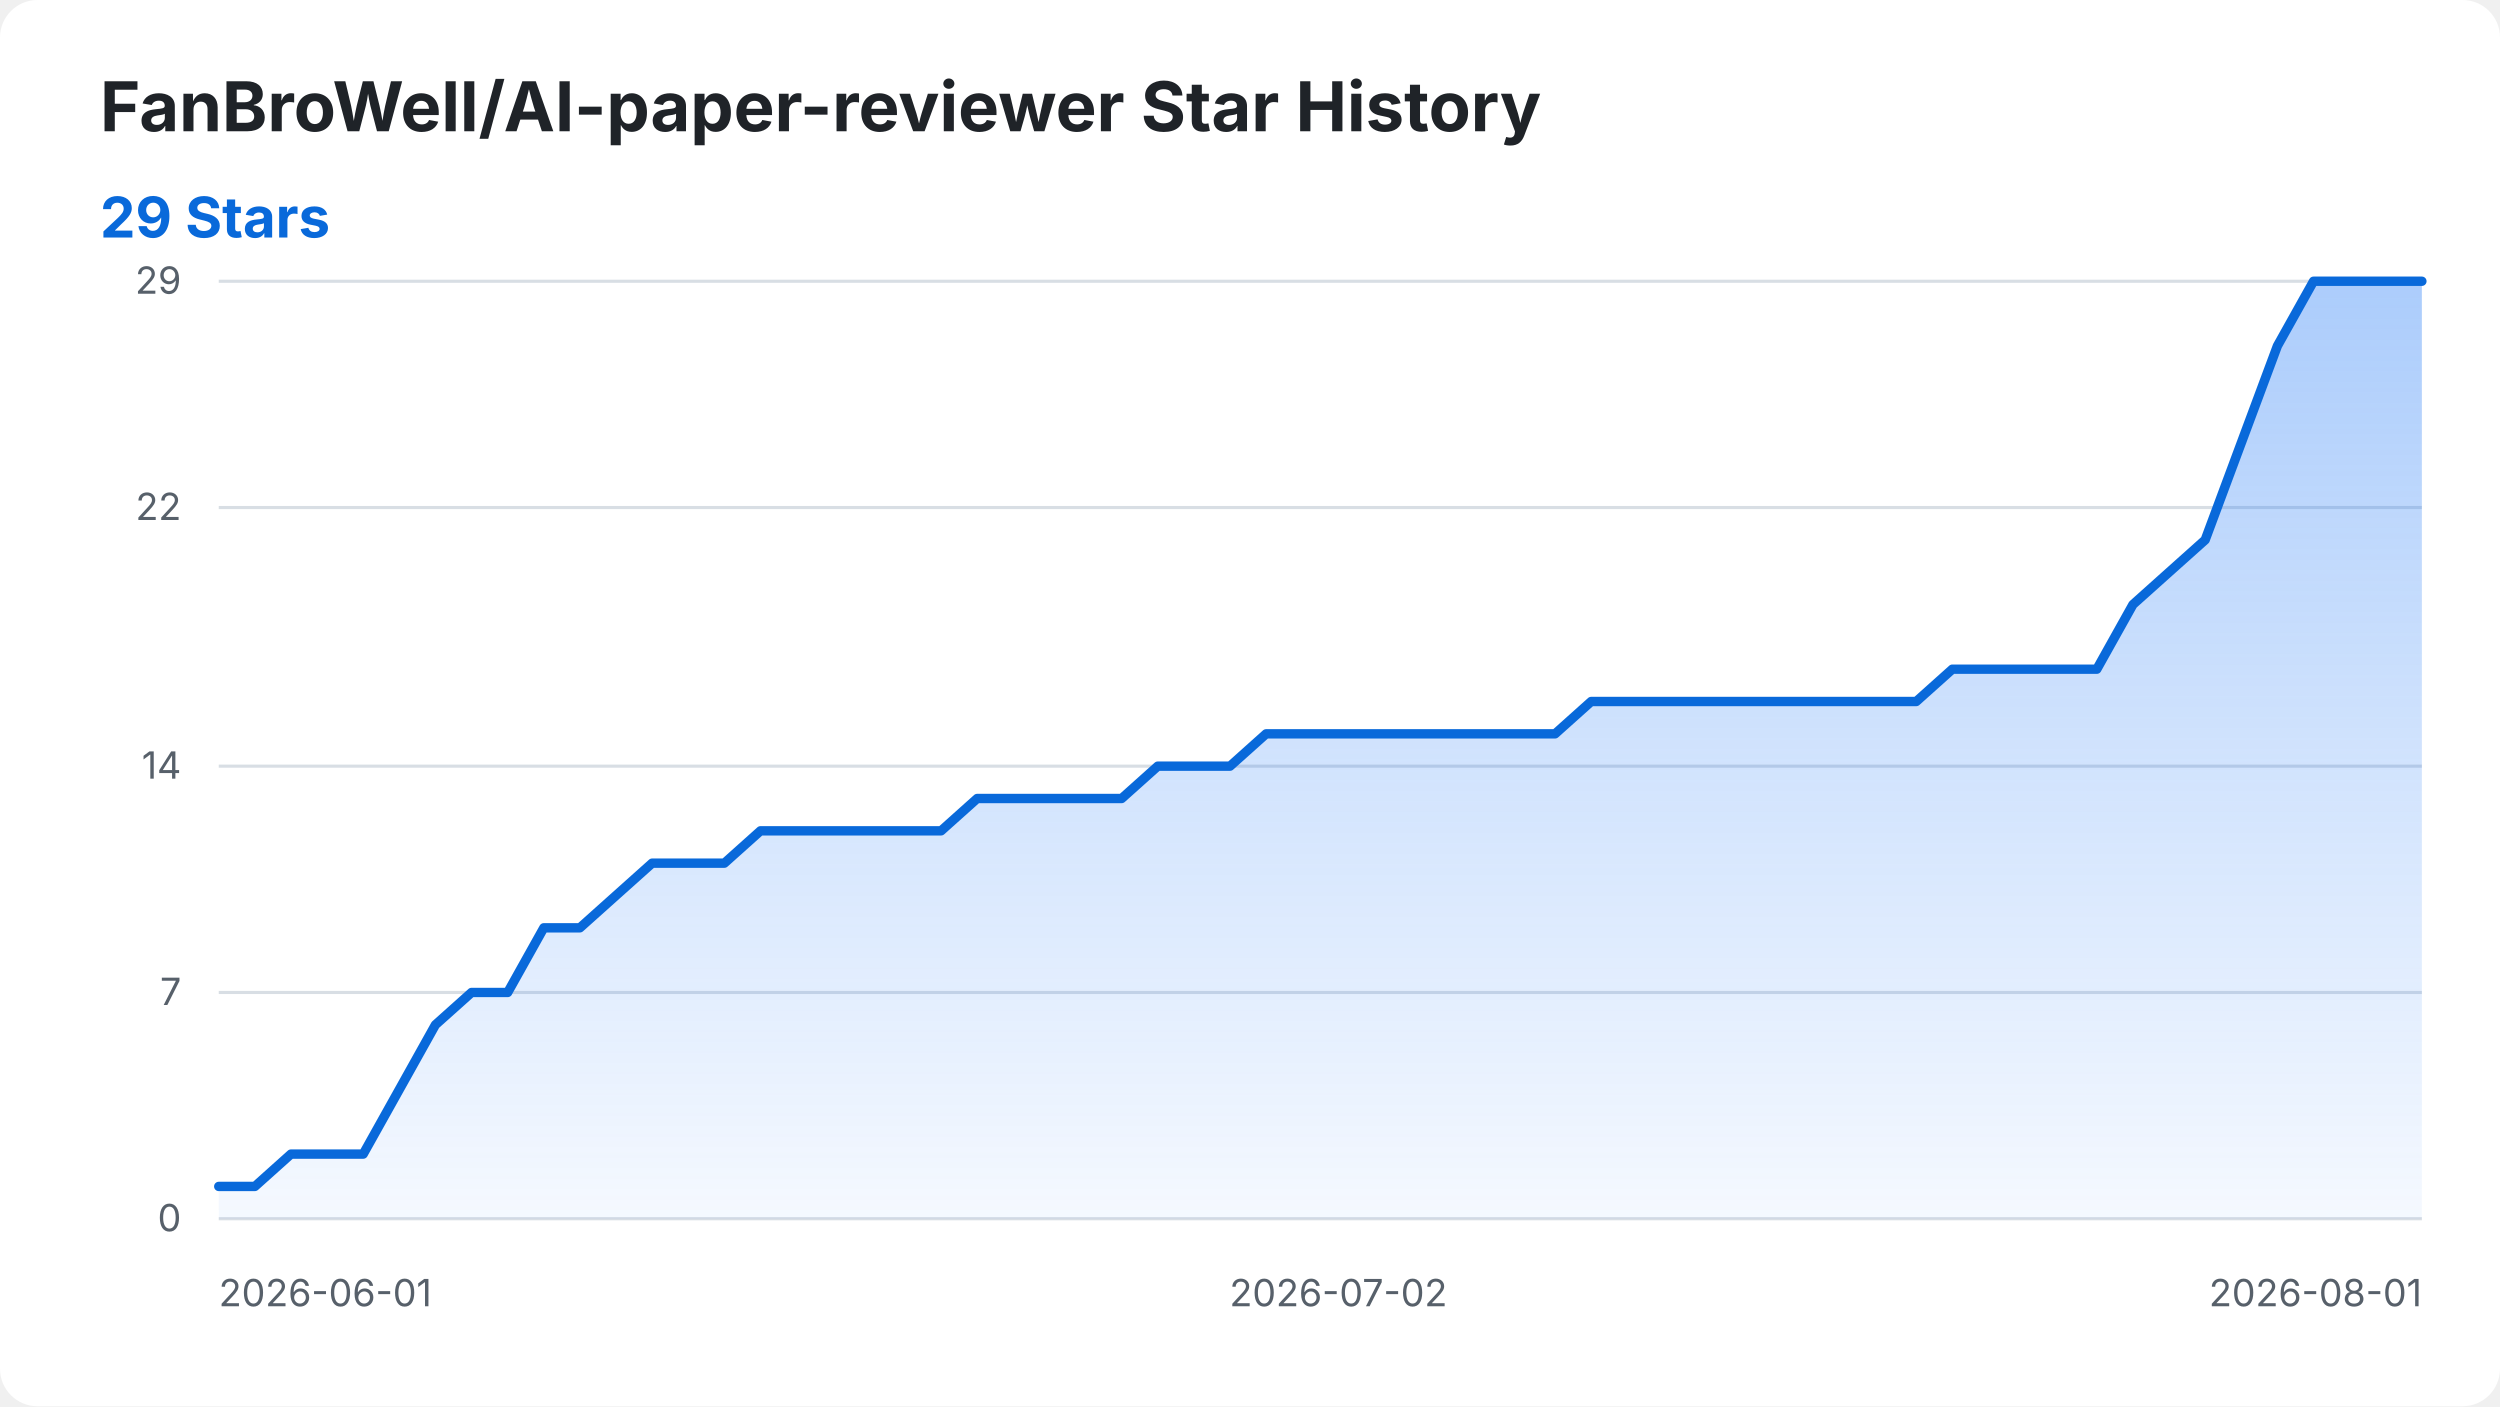
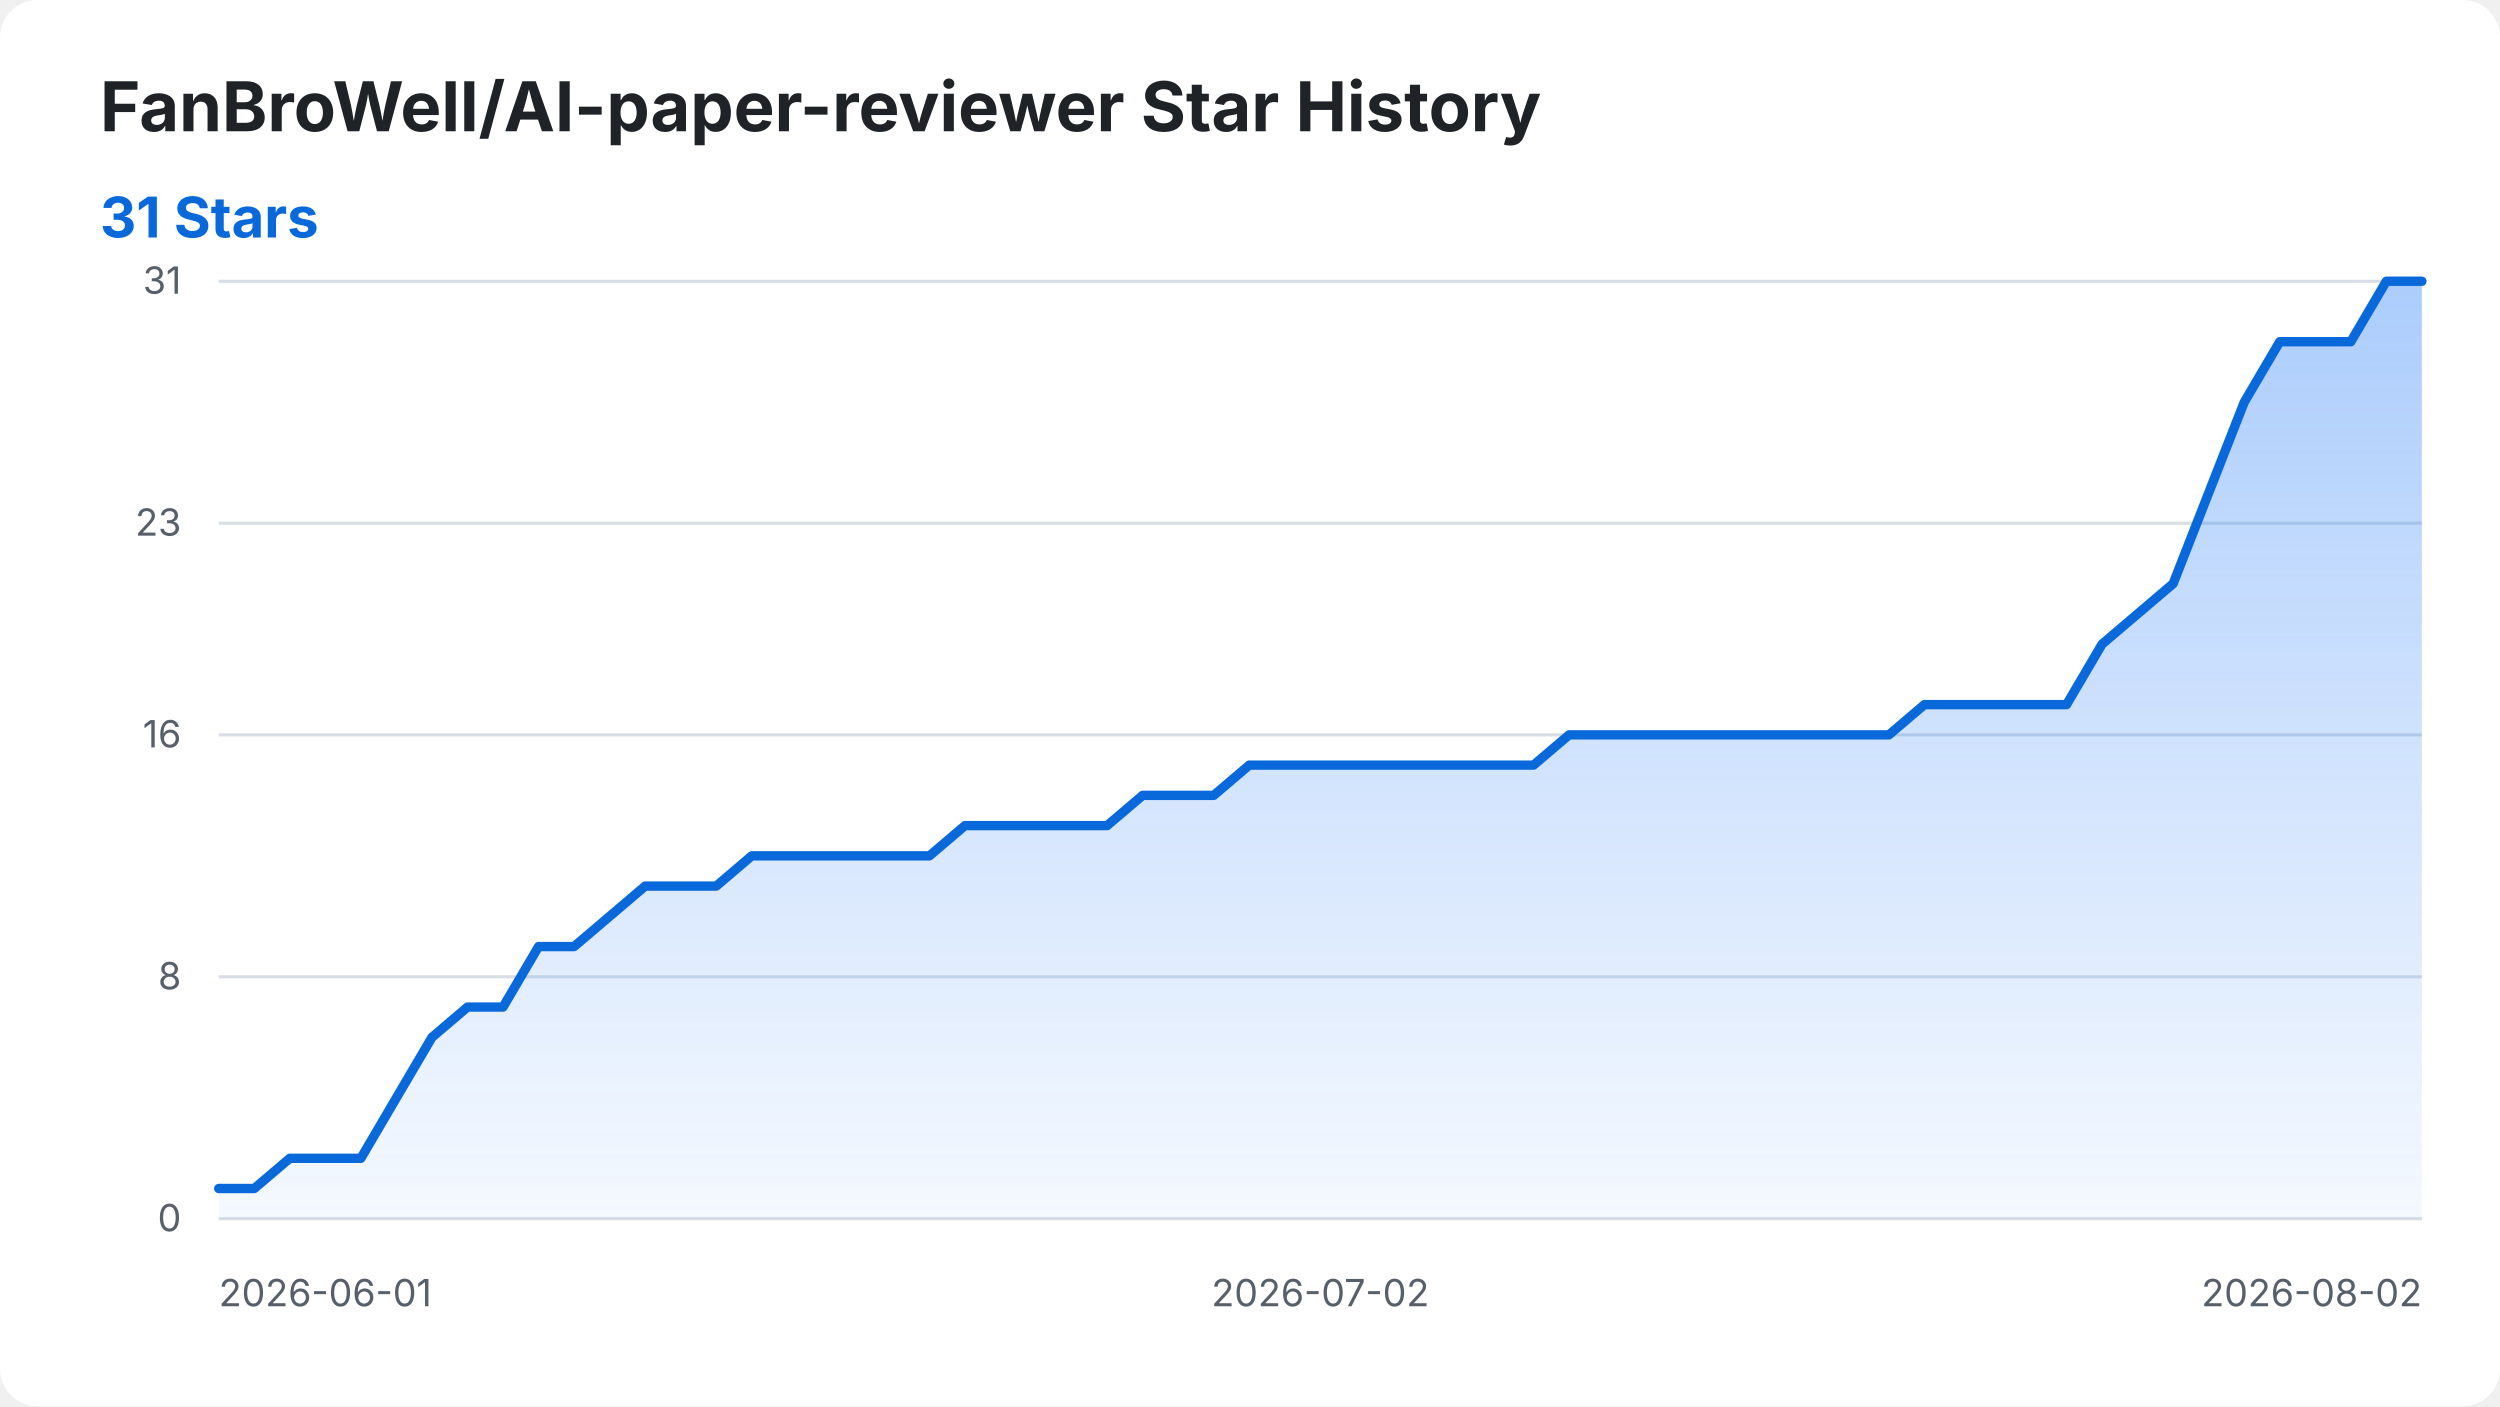
<svg xmlns="http://www.w3.org/2000/svg" width="800" height="450" viewBox="0 0 800 450" role="img" aria-labelledby="title desc">
  <style>
    .background { fill: #ffffff; }
    .title { fill: #1f2328; font: 700 22px -apple-system, BlinkMacSystemFont, "Segoe UI", sans-serif; }
    .summary { fill: #0969da; font: 700 18px -apple-system, BlinkMacSystemFont, "Segoe UI", sans-serif; }
    .axis-label { fill: #57606a; font: 12px -apple-system, BlinkMacSystemFont, "Segoe UI", sans-serif; }
    .grid { stroke: #d8dee4; stroke-width: 1; }
    .star-area { fill: url(#area-gradient); }
    .star-line { fill: none; stroke: #0969da; stroke-width: 3; stroke-linecap: round; stroke-linejoin: round; }
    @media (prefers-color-scheme: dark) {
      .background { fill: #0d1117; }
      .title { fill: #f0f6fc; }
      .axis-label { fill: #8b949e; }
      .grid { stroke: #30363d; }
      .summary { fill: #58a6ff; }
      .star-line { stroke: #58a6ff; }
    }
  </style>
  <defs>
    <linearGradient id="area-gradient" x1="0" y1="0" x2="0" y2="1">
      <stop offset="0%" stop-color="#2f81f7" stop-opacity="0.40" />
      <stop offset="100%" stop-color="#2f81f7" stop-opacity="0.05" />
    </linearGradient>
  </defs>
  <rect class="background" width="800" height="450" rx="12" />
  <text class="title" x="32" y="42">FanBroWell/AI-paper-reviewer Star History</text>
-   <text class="summary" x="32" y="76">29 Stars</text>
+   <text class="summary" x="32" y="76">31 Stars</text>
  <line class="grid" x1="70" y1="390.00" x2="775" y2="390.00" />
  <text class="axis-label" x="58" y="394.00" text-anchor="end">0</text>
-   <line class="grid" x1="70" y1="317.59" x2="775" y2="317.59" />
-   <text class="axis-label" x="58" y="321.59" text-anchor="end">7</text>
-   <line class="grid" x1="70" y1="245.17" x2="775" y2="245.17" />
-   <text class="axis-label" x="58" y="249.17" text-anchor="end">14</text>
-   <line class="grid" x1="70" y1="162.41" x2="775" y2="162.41" />
-   <text class="axis-label" x="58" y="166.41" text-anchor="end">22</text>
+   <line class="grid" x1="70" y1="312.58" x2="775" y2="312.58" />
+   <text class="axis-label" x="58" y="316.58" text-anchor="end">8</text>
+   <line class="grid" x1="70" y1="235.16" x2="775" y2="235.16" />
+   <text class="axis-label" x="58" y="239.16" text-anchor="end">16</text>
+   <line class="grid" x1="70" y1="167.42" x2="775" y2="167.42" />
+   <text class="axis-label" x="58" y="171.42" text-anchor="end">23</text>
  <line class="grid" x1="70" y1="90.00" x2="775" y2="90.00" />
-   <text class="axis-label" x="58" y="94.00" text-anchor="end">29</text>
+   <text class="axis-label" x="58" y="94.00" text-anchor="end">31</text>
  <text class="axis-label" x="70.00" y="418" text-anchor="start">2026-06-01</text>
-   <text class="axis-label" x="428.28" y="418" text-anchor="middle">2026-07-02</text>
-   <text class="axis-label" x="775.00" y="418" text-anchor="end">2026-08-01</text>
-   <path class="star-area" d="M 70.00 390.00 L 70.00 379.66 L 81.56 379.66 L 93.11 369.31 L 104.67 369.31 L 116.23 369.31 L 127.79 348.62 L 139.34 327.93 L 150.90 317.59 L 162.46 317.59 L 174.02 296.90 L 185.57 296.90 L 197.13 286.55 L 208.69 276.21 L 220.25 276.21 L 231.80 276.21 L 243.36 265.86 L 254.92 265.86 L 266.48 265.86 L 278.03 265.86 L 289.59 265.86 L 301.15 265.86 L 312.70 255.52 L 324.26 255.52 L 335.82 255.52 L 347.38 255.52 L 358.93 255.52 L 370.49 245.17 L 382.05 245.17 L 393.61 245.17 L 405.16 234.83 L 416.72 234.83 L 428.28 234.83 L 439.84 234.83 L 451.39 234.83 L 462.95 234.83 L 474.51 234.83 L 486.07 234.83 L 497.62 234.83 L 509.18 224.48 L 520.74 224.48 L 532.30 224.48 L 543.85 224.48 L 555.41 224.48 L 566.97 224.48 L 578.52 224.48 L 590.08 224.48 L 601.64 224.48 L 613.20 224.48 L 624.75 214.14 L 636.31 214.14 L 647.87 214.14 L 659.43 214.14 L 670.98 214.14 L 682.54 193.45 L 694.10 183.10 L 705.66 172.76 L 717.21 141.72 L 728.77 110.69 L 740.33 90.00 L 751.89 90.00 L 763.44 90.00 L 775.00 90.00 L 775.00 390.00 Z" />
-   <path class="star-line" d="M 70.00 379.66 L 81.56 379.66 L 93.11 369.31 L 104.67 369.31 L 116.23 369.31 L 127.79 348.62 L 139.34 327.93 L 150.90 317.59 L 162.46 317.59 L 174.02 296.90 L 185.57 296.90 L 197.13 286.55 L 208.69 276.21 L 220.25 276.21 L 231.80 276.21 L 243.36 265.86 L 254.92 265.86 L 266.48 265.86 L 278.03 265.86 L 289.59 265.86 L 301.15 265.86 L 312.70 255.52 L 324.26 255.52 L 335.82 255.52 L 347.38 255.52 L 358.93 255.52 L 370.49 245.17 L 382.05 245.17 L 393.61 245.17 L 405.16 234.83 L 416.72 234.83 L 428.28 234.83 L 439.84 234.83 L 451.39 234.83 L 462.95 234.83 L 474.51 234.83 L 486.07 234.83 L 497.62 234.83 L 509.18 224.48 L 520.74 224.48 L 532.30 224.48 L 543.85 224.48 L 555.41 224.48 L 566.97 224.48 L 578.52 224.48 L 590.08 224.48 L 601.64 224.48 L 613.20 224.48 L 624.75 214.14 L 636.31 214.14 L 647.87 214.14 L 659.43 214.14 L 670.98 214.14 L 682.54 193.45 L 694.10 183.10 L 705.66 172.76 L 717.21 141.72 L 728.77 110.69 L 740.33 90.00 L 751.89 90.00 L 763.44 90.00 L 775.00 90.00" />
+   <text class="axis-label" x="422.50" y="418" text-anchor="middle">2026-07-02</text>
+   <text class="axis-label" x="775.00" y="418" text-anchor="end">2026-08-02</text>
+   <path class="star-area" d="M 70.00 390.00 L 70.00 380.32 L 81.37 380.32 L 92.74 370.65 L 104.11 370.65 L 115.48 370.65 L 126.85 351.29 L 138.23 331.94 L 149.60 322.26 L 160.97 322.26 L 172.34 302.90 L 183.71 302.90 L 195.08 293.23 L 206.45 283.55 L 217.82 283.55 L 229.19 283.55 L 240.56 273.87 L 251.94 273.87 L 263.31 273.87 L 274.68 273.87 L 286.05 273.87 L 297.42 273.87 L 308.79 264.19 L 320.16 264.19 L 331.53 264.19 L 342.90 264.19 L 354.27 264.19 L 365.65 254.52 L 377.02 254.52 L 388.39 254.52 L 399.76 244.84 L 411.13 244.84 L 422.50 244.84 L 433.87 244.84 L 445.24 244.84 L 456.61 244.84 L 467.98 244.84 L 479.35 244.84 L 490.73 244.84 L 502.10 235.16 L 513.47 235.16 L 524.84 235.16 L 536.21 235.16 L 547.58 235.16 L 558.95 235.16 L 570.32 235.16 L 581.69 235.16 L 593.06 235.16 L 604.44 235.16 L 615.81 225.48 L 627.18 225.48 L 638.55 225.48 L 649.92 225.48 L 661.29 225.48 L 672.66 206.13 L 684.03 196.45 L 695.40 186.77 L 706.77 157.74 L 718.15 128.71 L 729.52 109.35 L 740.89 109.35 L 752.26 109.35 L 763.63 90.00 L 775.00 90.00 L 775.00 390.00 Z" />
+   <path class="star-line" d="M 70.00 380.32 L 81.37 380.32 L 92.74 370.65 L 104.11 370.65 L 115.48 370.65 L 126.85 351.29 L 138.23 331.94 L 149.60 322.26 L 160.97 322.26 L 172.34 302.90 L 183.71 302.90 L 195.08 293.23 L 206.45 283.55 L 217.82 283.55 L 229.19 283.55 L 240.56 273.87 L 251.94 273.87 L 263.31 273.87 L 274.68 273.87 L 286.05 273.87 L 297.42 273.87 L 308.79 264.19 L 320.16 264.19 L 331.53 264.19 L 342.90 264.19 L 354.27 264.19 L 365.65 254.52 L 377.02 254.52 L 388.39 254.52 L 399.76 244.84 L 411.13 244.84 L 422.50 244.84 L 433.87 244.84 L 445.24 244.84 L 456.61 244.84 L 467.98 244.84 L 479.35 244.84 L 490.73 244.84 L 502.10 235.16 L 513.47 235.16 L 524.84 235.16 L 536.21 235.16 L 547.58 235.16 L 558.95 235.16 L 570.32 235.16 L 581.69 235.16 L 593.06 235.16 L 604.44 235.16 L 615.81 225.48 L 627.18 225.48 L 638.55 225.48 L 649.92 225.48 L 661.29 225.48 L 672.66 206.13 L 684.03 196.45 L 695.40 186.77 L 706.77 157.74 L 718.15 128.71 L 729.52 109.35 L 740.89 109.35 L 752.26 109.35 L 763.63 90.00 L 775.00 90.00" />
</svg>
